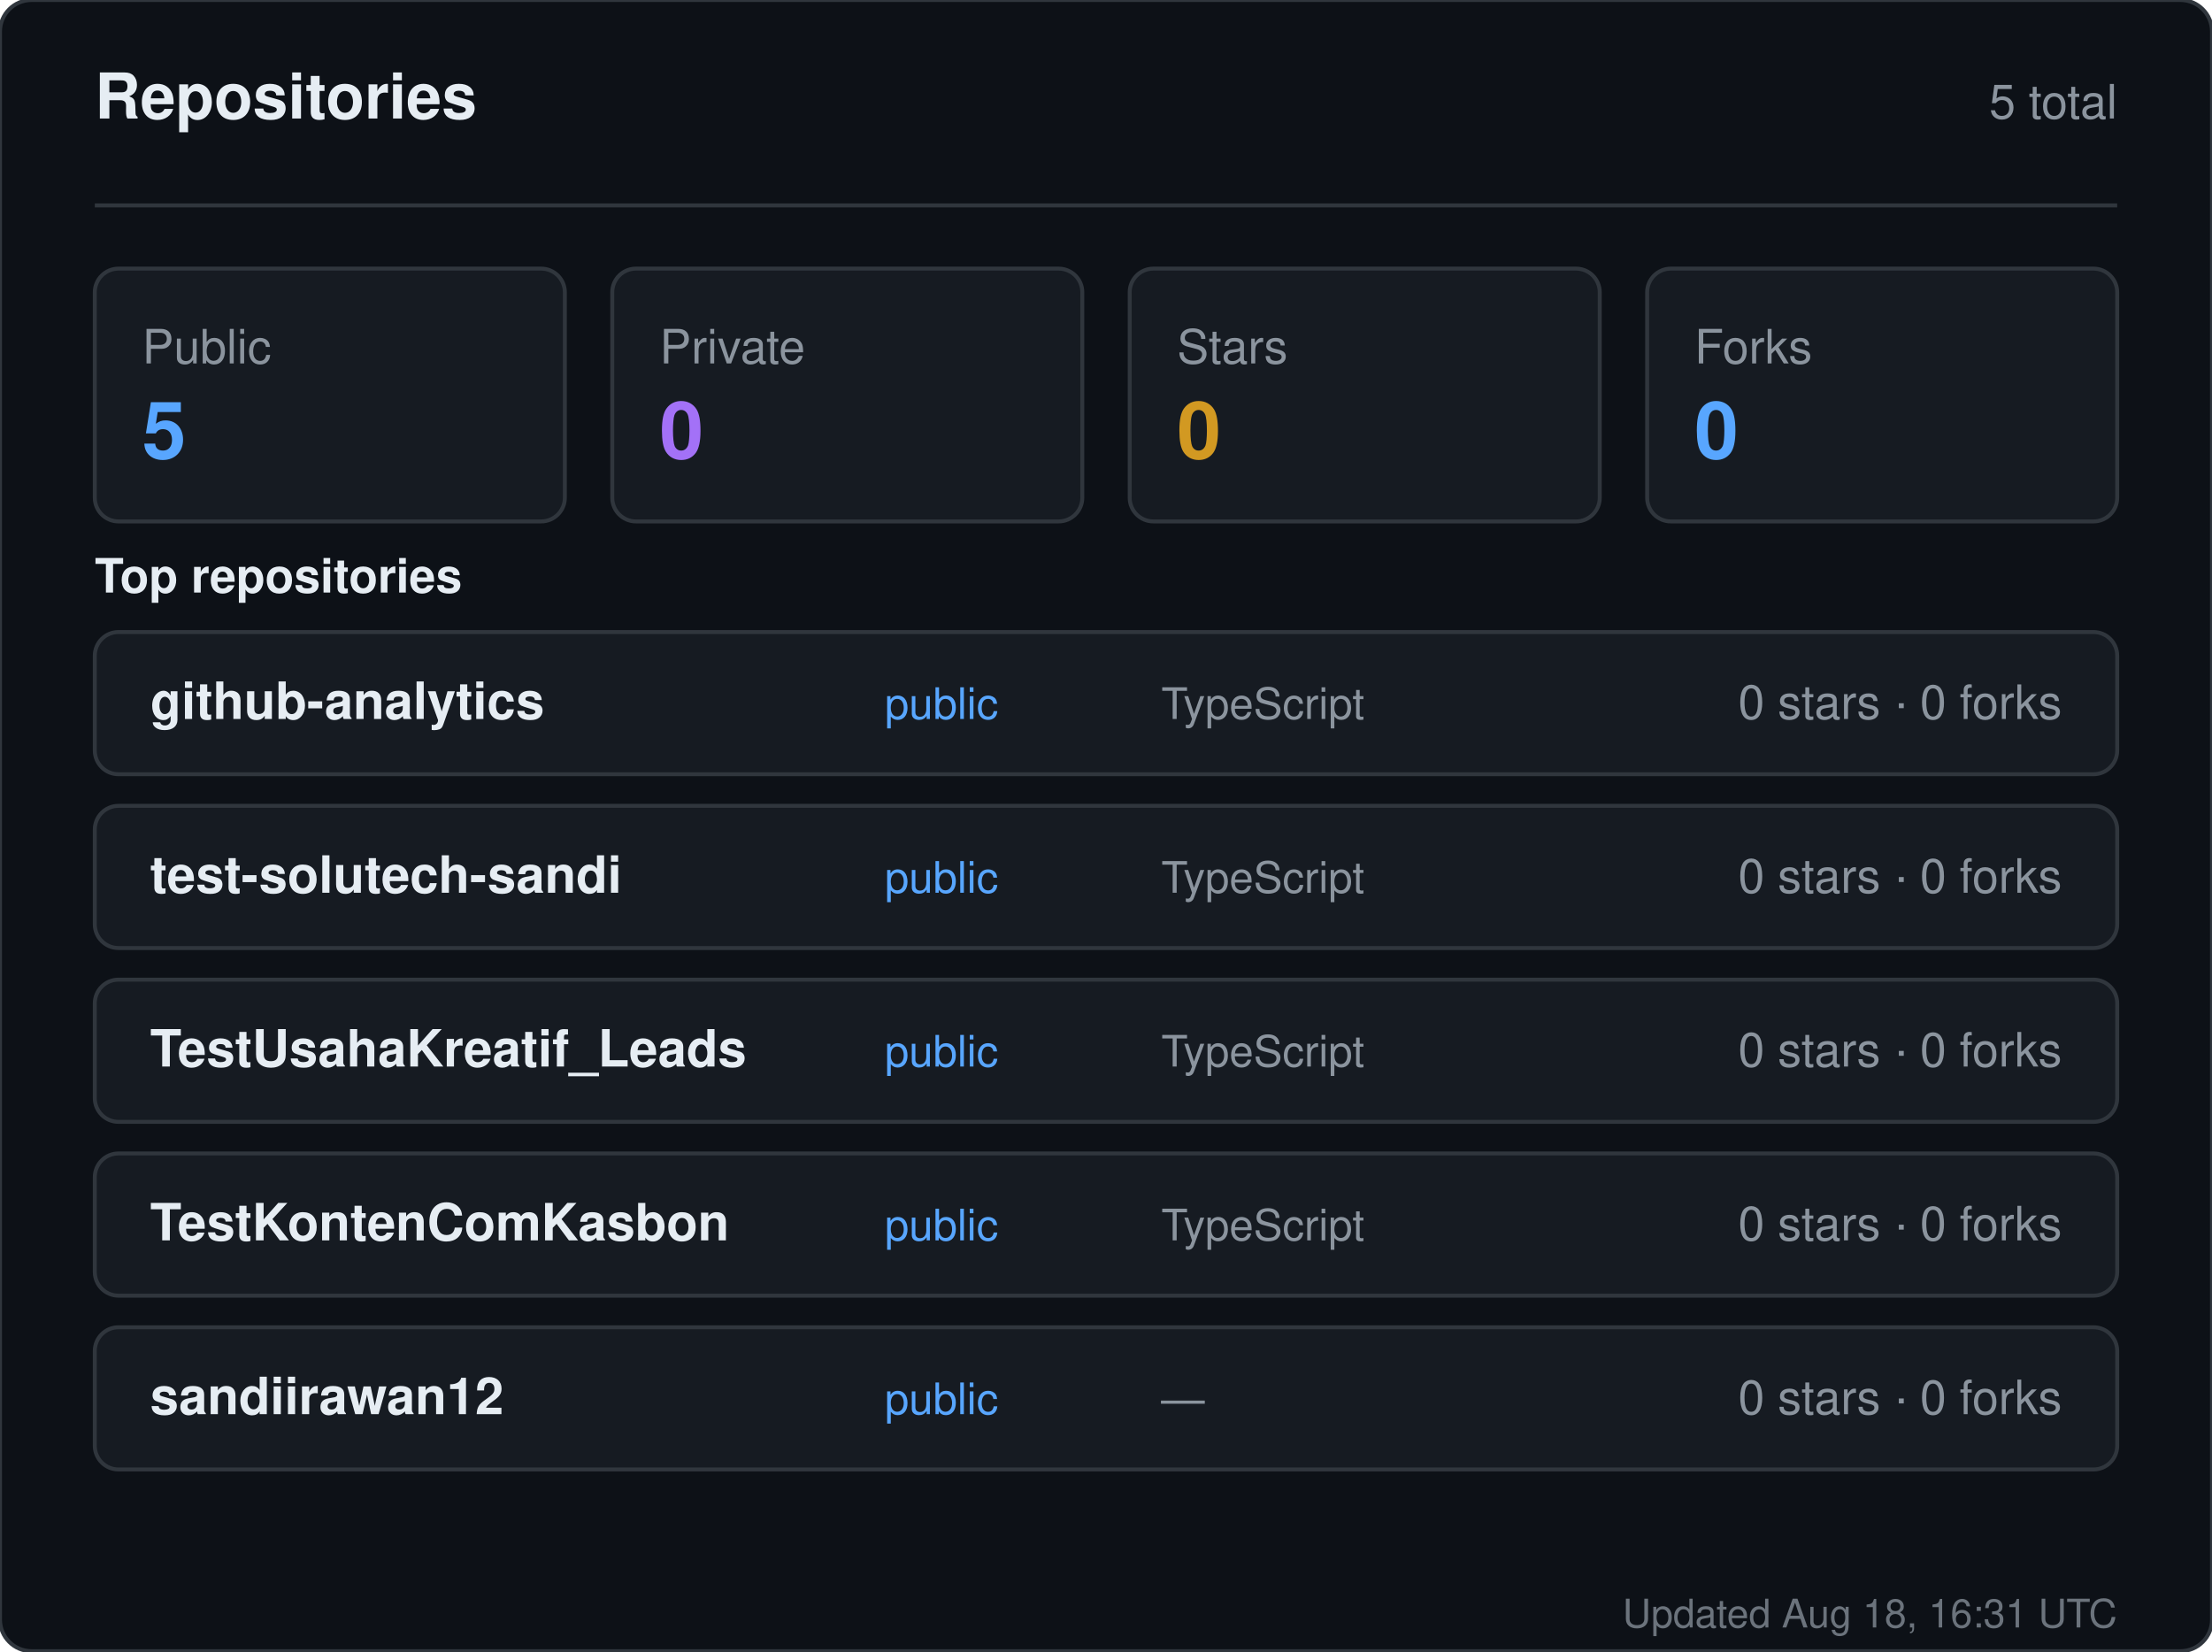
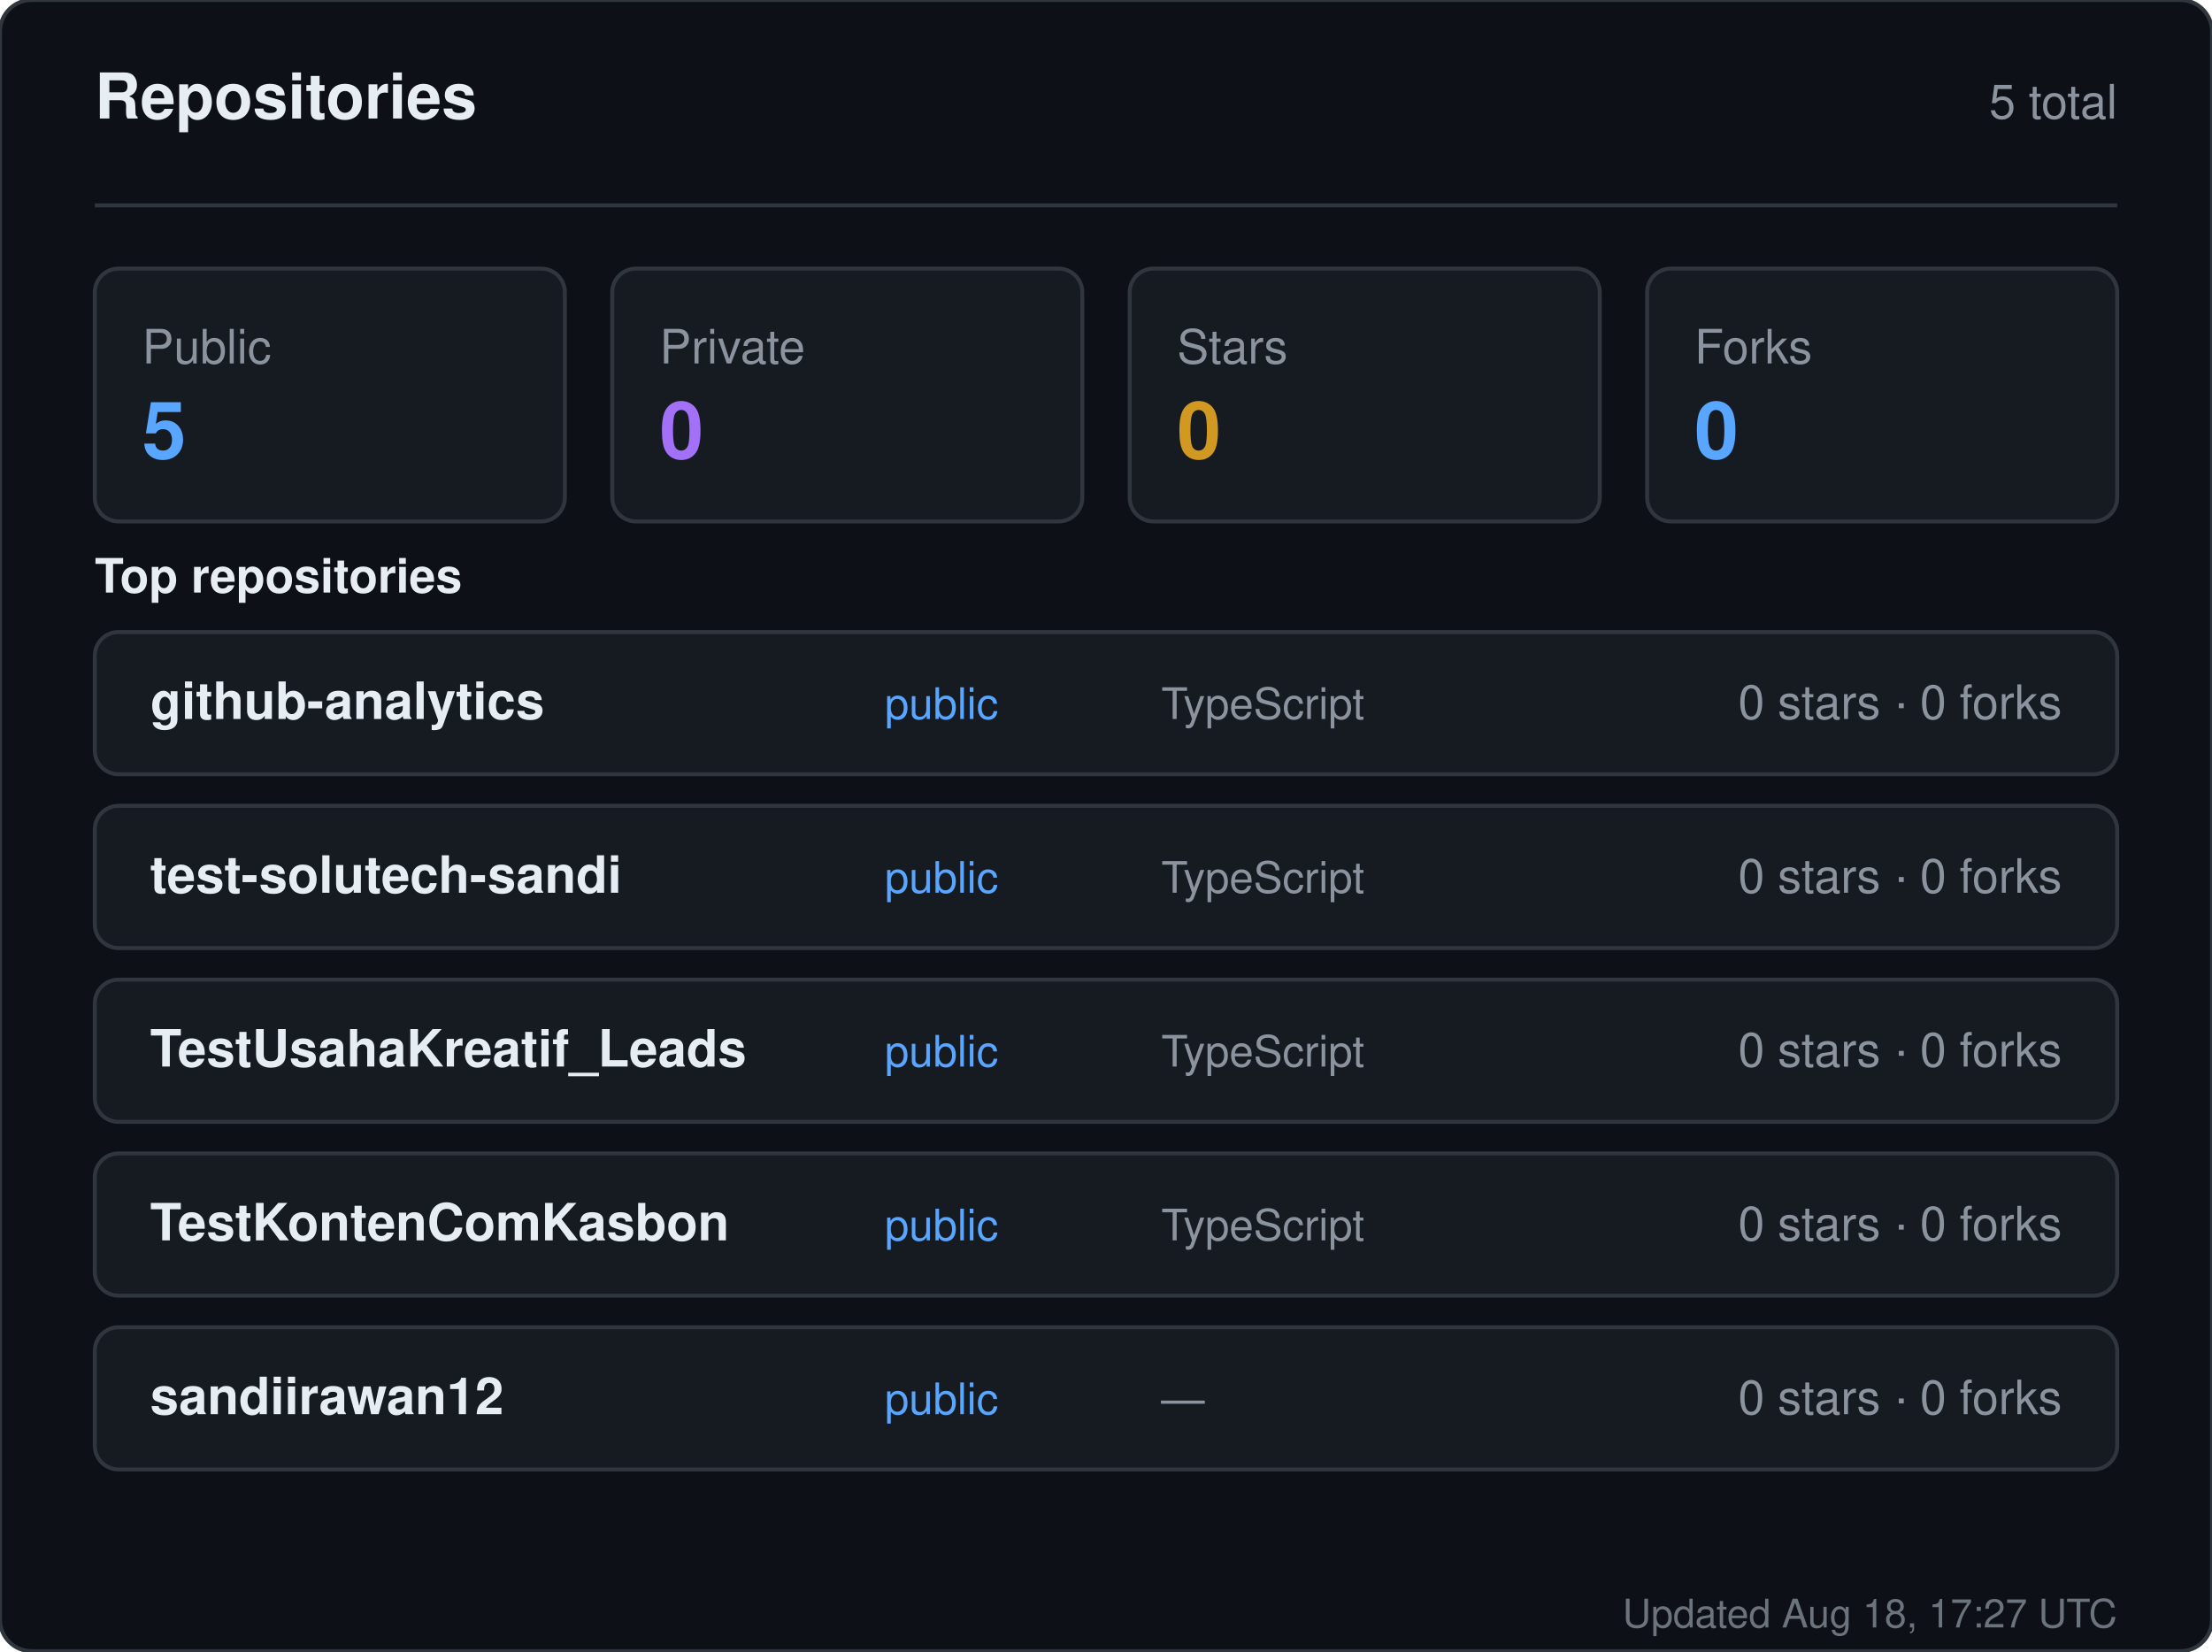
<svg xmlns="http://www.w3.org/2000/svg" width="560" height="418" viewBox="0 0 560 418" role="img" aria-label="Repositories for sandiirawan12">
  <rect width="560" height="418" rx="8" fill="#0d1117" stroke="#30363d" />
  <g font-family="-apple-system, BlinkMacSystemFont, Segoe UI, Helvetica, Arial, sans-serif">
    <text x="24" y="30" fill="#e6edf3" font-size="16" font-weight="700">Repositories</text>
    <text x="536" y="30" fill="#8b949e" font-size="12" text-anchor="end">5 total</text>
    <line x1="24" y1="52" x2="536" y2="52" stroke="#30363d" />
    <rect x="24" y="68" width="119" height="64" rx="6" fill="#161b22" stroke="#30363d" />
    <text x="36" y="92" fill="#8b949e" font-size="12">Public</text>
    <text x="36" y="116" fill="#58a6ff" font-size="20" font-weight="700">5</text>
    <rect x="155" y="68" width="119" height="64" rx="6" fill="#161b22" stroke="#30363d" />
    <text x="167" y="92" fill="#8b949e" font-size="12">Private</text>
    <text x="167" y="116" fill="#a371f7" font-size="20" font-weight="700">0</text>
    <rect x="286" y="68" width="119" height="64" rx="6" fill="#161b22" stroke="#30363d" />
    <text x="298" y="92" fill="#8b949e" font-size="12">Stars</text>
    <text x="298" y="116" fill="#d29922" font-size="20" font-weight="700">0</text>
    <rect x="417" y="68" width="119" height="64" rx="6" fill="#161b22" stroke="#30363d" />
    <text x="429" y="92" fill="#8b949e" font-size="12">Forks</text>
    <text x="429" y="116" fill="#58a6ff" font-size="20" font-weight="700">0</text>
    <text x="24" y="150" fill="#e6edf3" font-size="12" font-weight="600">Top repositories</text>
    <rect x="24" y="160" width="512" height="36" rx="6" fill="#161b22" stroke="#30363d" />
    <text x="38" y="182" fill="#e6edf3" font-size="13" font-weight="600">github-analytics</text>
    <text x="224" y="182" fill="#58a6ff" font-size="11">public</text>
    <text x="294" y="182" fill="#8b949e" font-size="11">TypeScript</text>
    <text x="522" y="182" fill="#8b949e" font-size="12" text-anchor="end">0 stars · 0 forks</text>
    <rect x="24" y="204" width="512" height="36" rx="6" fill="#161b22" stroke="#30363d" />
    <text x="38" y="226" fill="#e6edf3" font-size="13" font-weight="600">test-solutech-sandi</text>
    <text x="224" y="226" fill="#58a6ff" font-size="11">public</text>
    <text x="294" y="226" fill="#8b949e" font-size="11">TypeScript</text>
    <text x="522" y="226" fill="#8b949e" font-size="12" text-anchor="end">0 stars · 0 forks</text>
    <rect x="24" y="248" width="512" height="36" rx="6" fill="#161b22" stroke="#30363d" />
    <text x="38" y="270" fill="#e6edf3" font-size="13" font-weight="600">TestUsahaKreatif_Leads</text>
    <text x="224" y="270" fill="#58a6ff" font-size="11">public</text>
    <text x="294" y="270" fill="#8b949e" font-size="11">TypeScript</text>
    <text x="522" y="270" fill="#8b949e" font-size="12" text-anchor="end">0 stars · 0 forks</text>
    <rect x="24" y="292" width="512" height="36" rx="6" fill="#161b22" stroke="#30363d" />
    <text x="38" y="314" fill="#e6edf3" font-size="13" font-weight="600">TestKontenComKasbon</text>
    <text x="224" y="314" fill="#58a6ff" font-size="11">public</text>
    <text x="294" y="314" fill="#8b949e" font-size="11">TypeScript</text>
    <text x="522" y="314" fill="#8b949e" font-size="12" text-anchor="end">0 stars · 0 forks</text>
    <rect x="24" y="336" width="512" height="36" rx="6" fill="#161b22" stroke="#30363d" />
    <text x="38" y="358" fill="#e6edf3" font-size="13" font-weight="600">sandiirawan12</text>
    <text x="224" y="358" fill="#58a6ff" font-size="11">public</text>
    <text x="294" y="358" fill="#8b949e" font-size="11">—</text>
    <text x="522" y="358" fill="#8b949e" font-size="12" text-anchor="end">0 stars · 0 forks</text>
-     <text x="536" y="412" fill="#8b949e" font-size="10" text-anchor="end" opacity="0.75">Updated Aug 18, 16:31 UTC</text>
+     <text x="536" y="412" fill="#8b949e" font-size="10" text-anchor="end" opacity="0.75">Updated Aug 18, 17:27 UTC</text>
  </g>
</svg>
